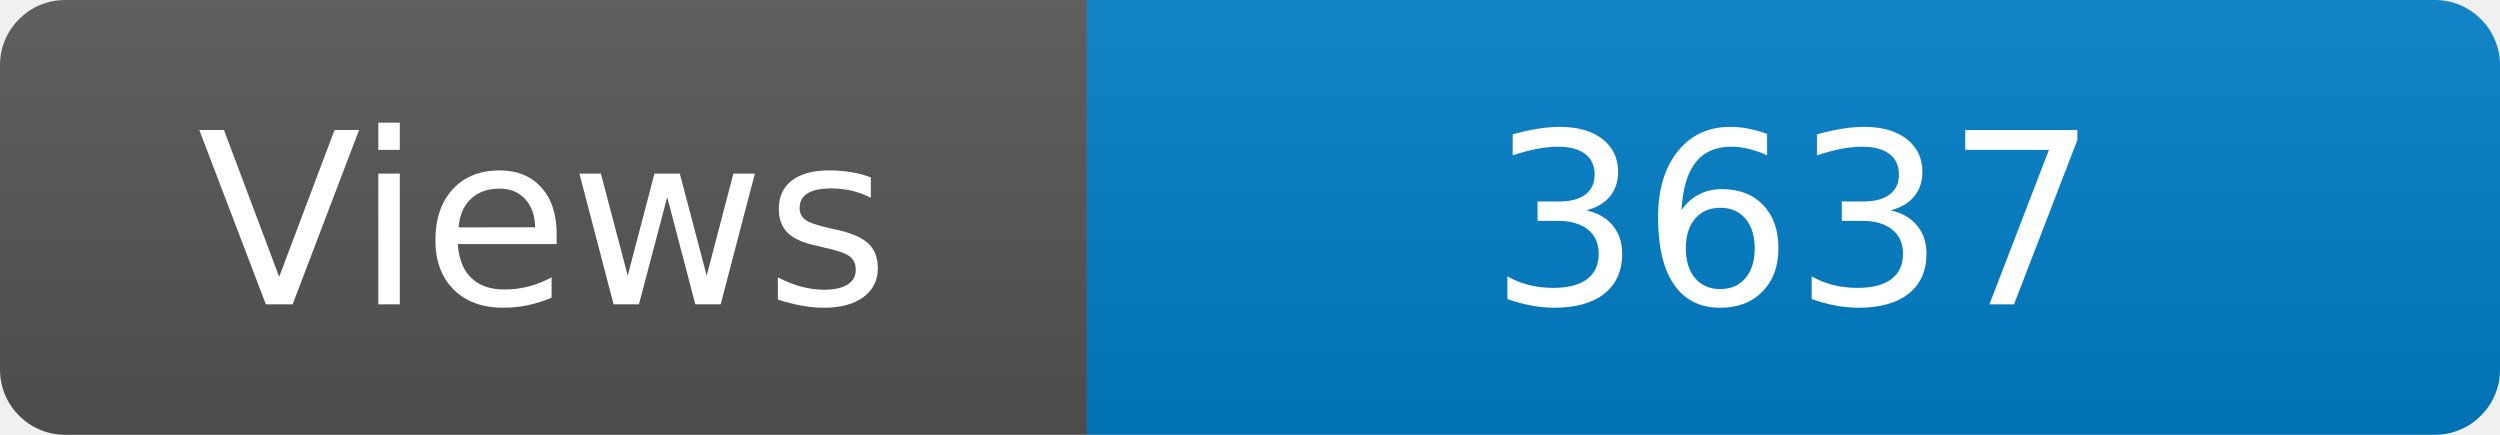
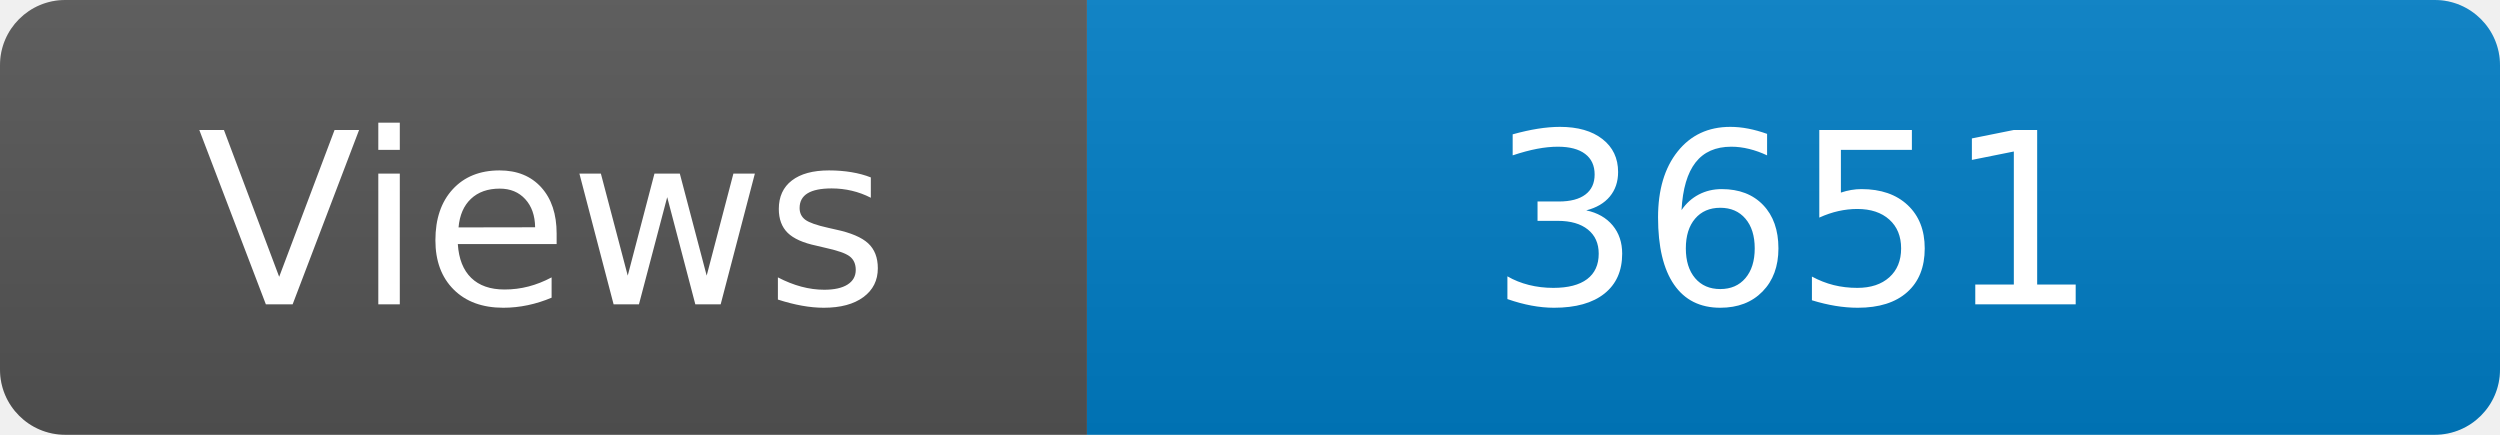
<svg xmlns="http://www.w3.org/2000/svg" width="115" height="20" role="img" aria-label="Maintained?: yes">
  <linearGradient id="s" x2="0" y2="100%">
    <stop offset="0" stop-color="#bbb" stop-opacity=".1" />
    <stop offset="1" stop-opacity=".1" />
  </linearGradient>
  <clipPath id="r">
    <rect width="115" height="20" rx="3" fill="#fff" />
  </clipPath>
  <g clip-path="url(#r)">
    <rect width="50" height="20" fill="#555" />
    <rect x="50" width="160" height="20" fill="#007ec6" />
    <rect width="115" height="20" fill="url(#s)" />
  </g>
  <g fill="#fff" text-anchor="middle" font-family="Verdana,Geneva,DejaVu Sans,sans-serif" font-size="110">
    <text x="250" y="140" transform="scale(.1)" fill="#fff">Views</text>
-     <text x="825" y="140" transform="scale(.1)" fill="#fff">3637</text>
+     <text x="825" y="140" transform="scale(.1)" fill="#fff">3651</text>
  </g>
</svg>
